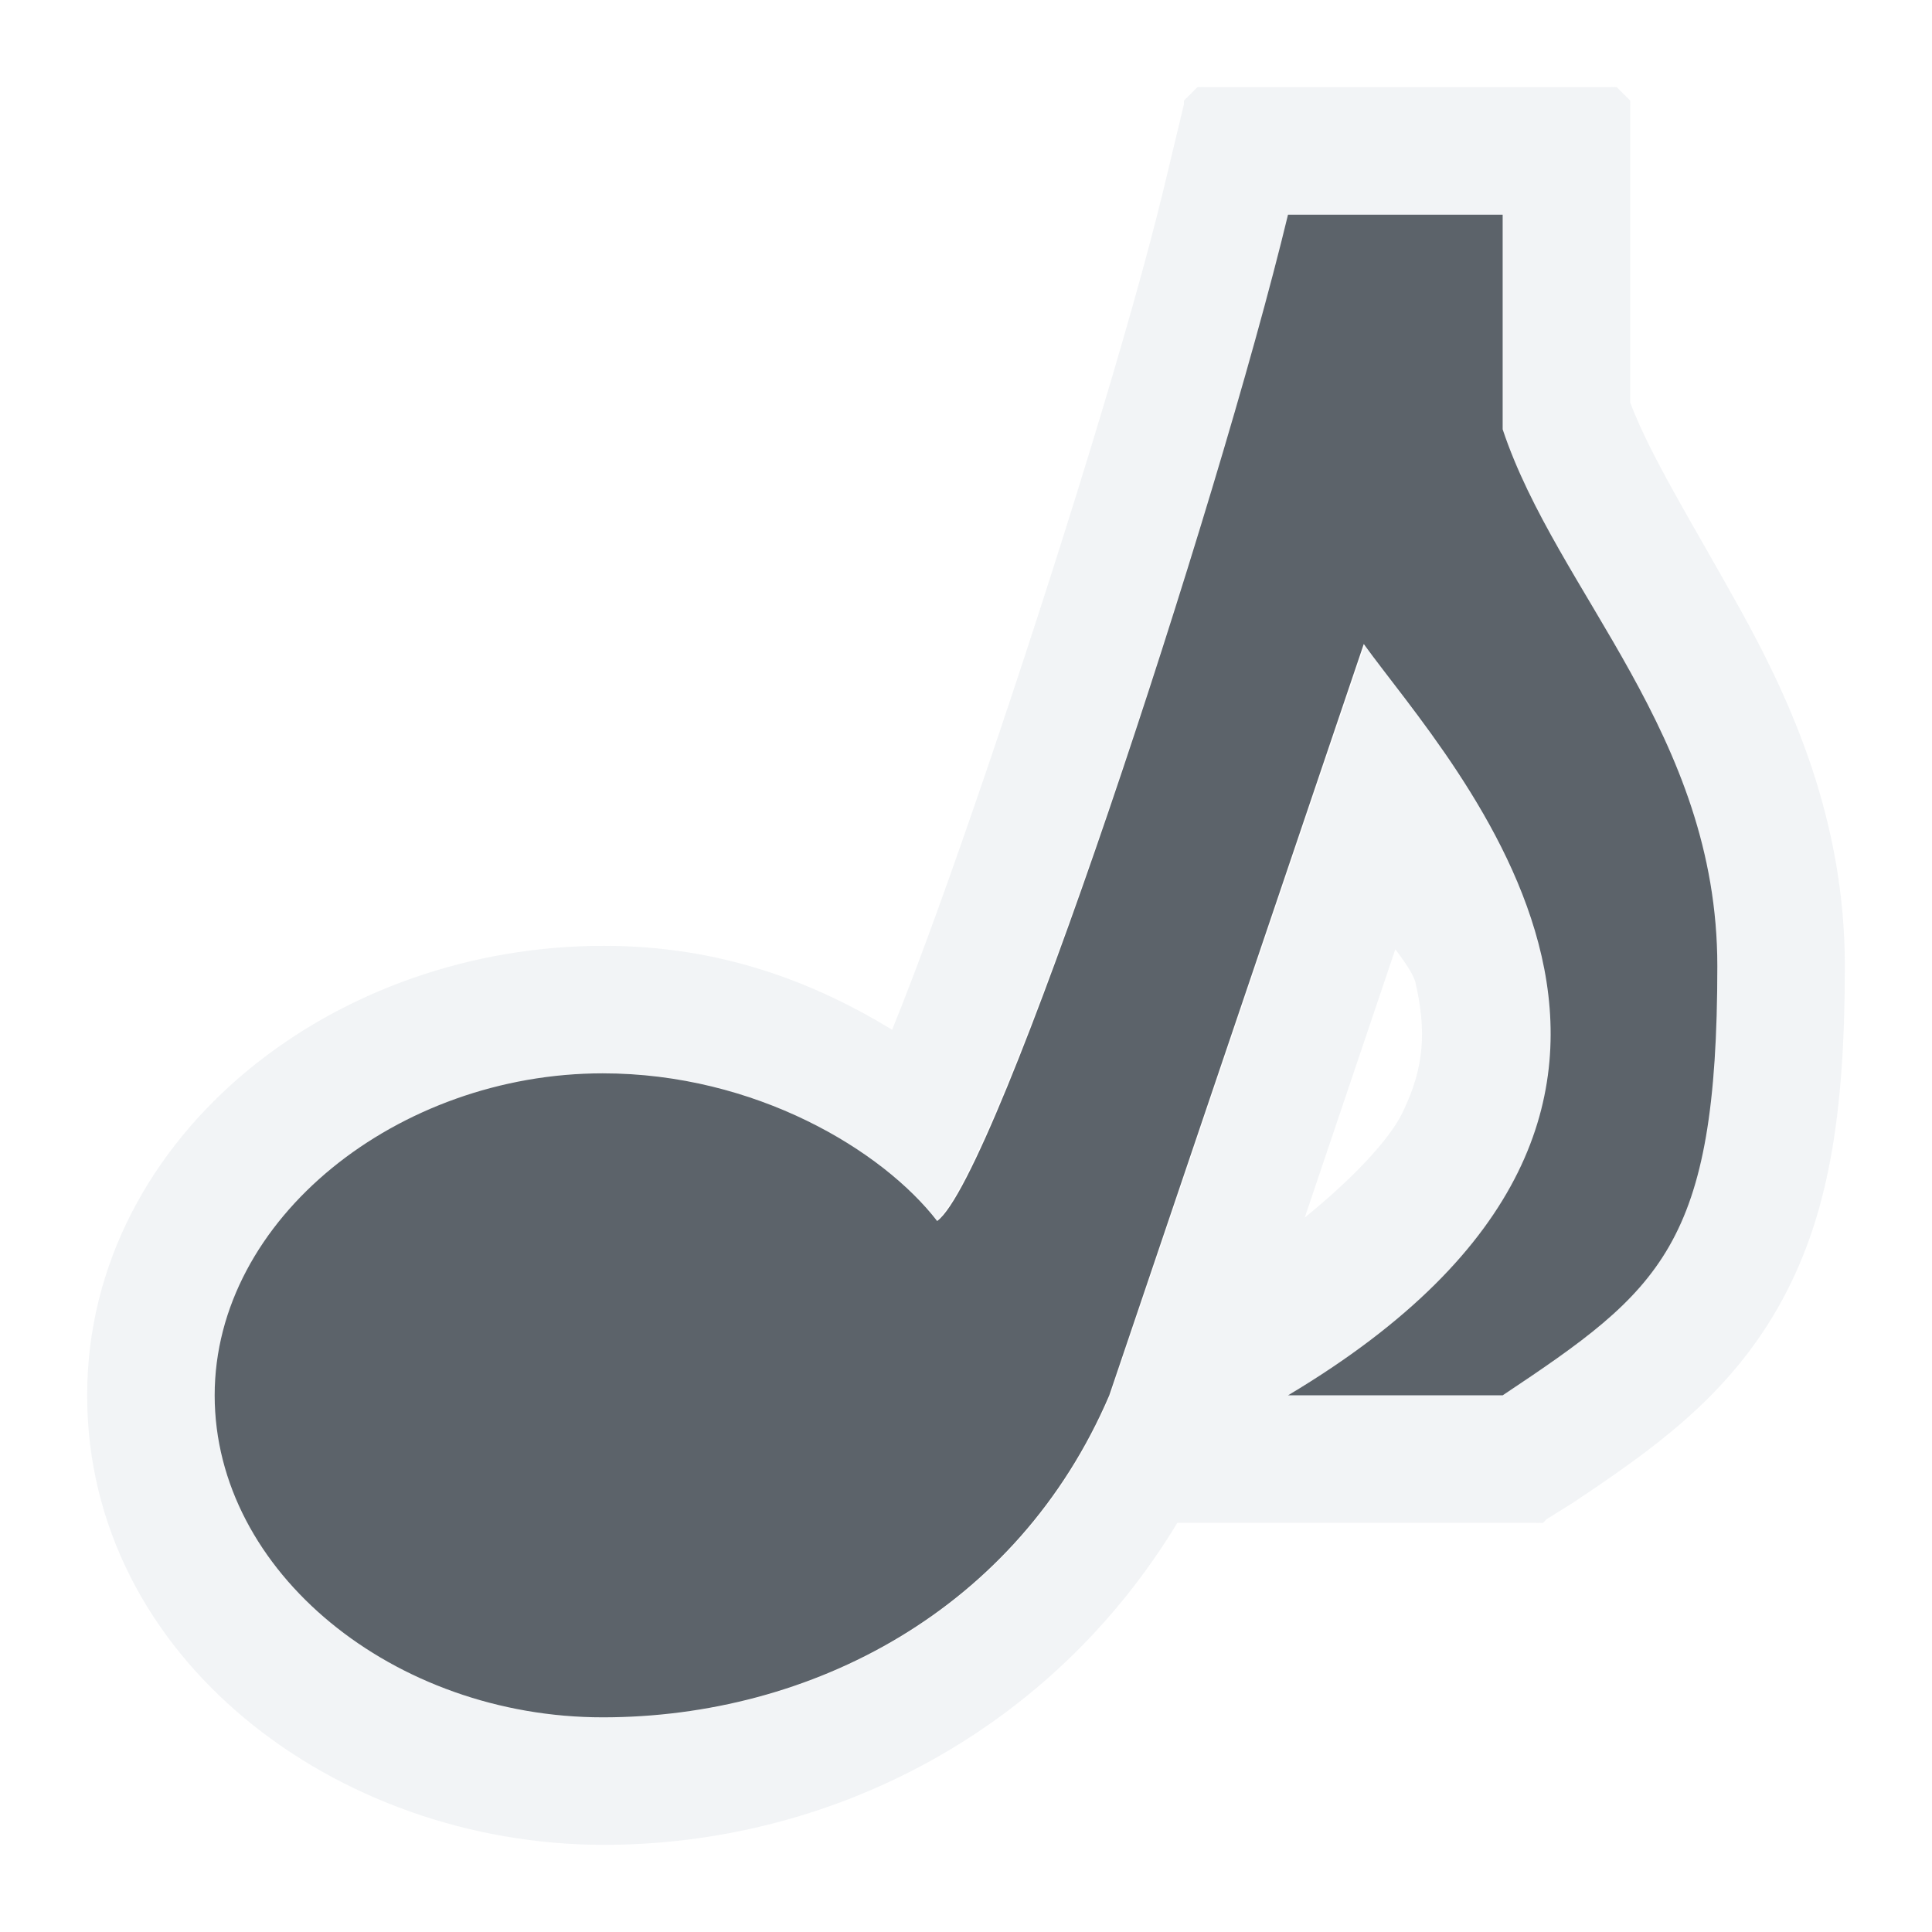
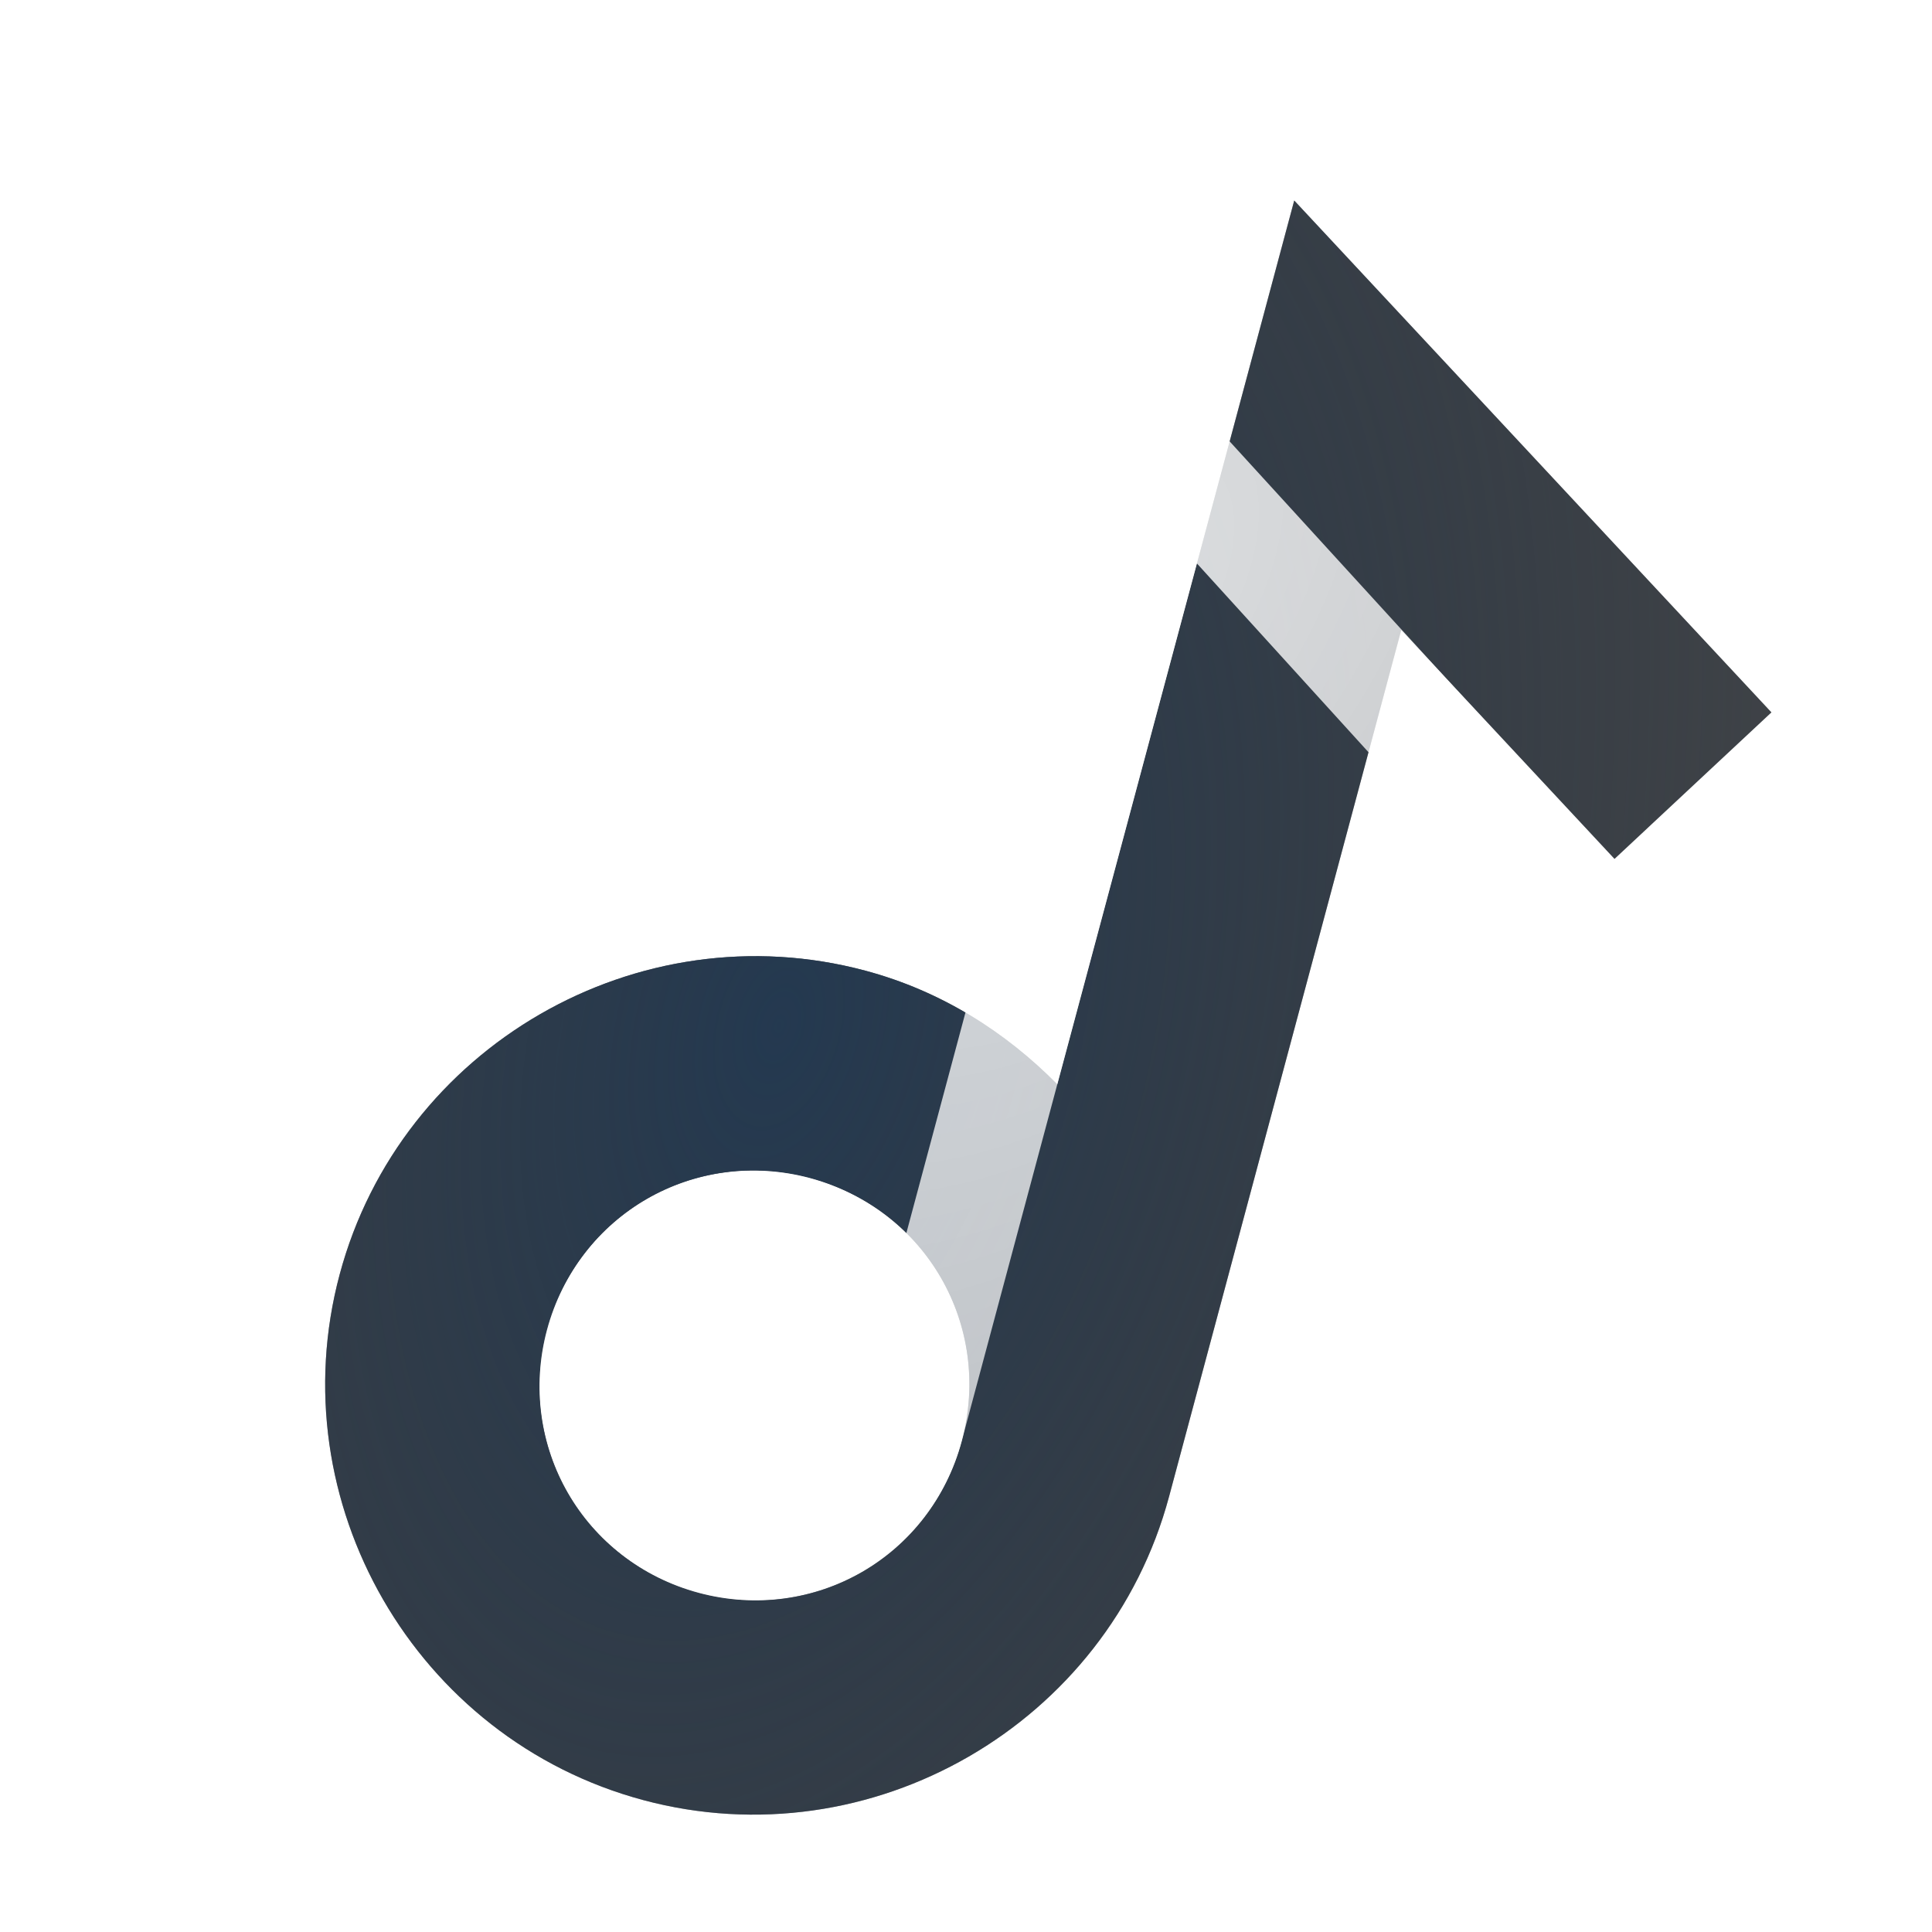
- <svg xmlns="http://www.w3.org/2000/svg" id="svg13094" height="18" width="18" version="1.1">
-   <defs id="defs13" />
-   <path style="font-size:medium;font-style:normal;font-variant:normal;font-weight:normal;font-stretch:normal;text-indent:0;text-align:start;text-decoration:none;line-height:normal;letter-spacing:normal;word-spacing:normal;text-transform:none;direction:ltr;block-progression:tb;writing-mode:lr-tb;text-anchor:start;baseline-shift:baseline;color:#000000;fill:#f1f3f5;fill-opacity:0.903;fill-rule:nonzero;stroke:none;stroke-width:2;marker:none;visibility:visible;display:inline;overflow:visible;enable-background:accumulate;font-family:Sans;-inkscape-font-specification:Sans" d="M 10.156 -0.188 A 0.192 0.192 0 0 0 10.125 -0.156 A 0.192 0.192 0 0 0 10.094 -0.125 A 0.192 0.192 0 0 0 10.062 -0.094 A 0.192 0.192 0 0 0 10.031 -0.062 A 0.192 0.192 0 0 0 10.031 -0.031 L 9.844 0.75 C 9.535 2.031 8.844 4.262 8.188 6.188 C 7.871 7.116 7.571 7.956 7.312 8.594 C 6.574 8.145 5.707 7.812 4.625 7.812 C 3.391 7.812 2.208 8.231 1.312 8.969 C 0.417 9.707 -0.188 10.769 -0.188 12 C -0.188 14.446 2.128 16.188 4.625 16.188 C 6.725 16.188 8.785 15.144 9.969 13.188 L 11 13.188 L 13 13.188 L 13.312 13.188 A 0.192 0.192 0 0 0 13.344 13.188 A 0.192 0.192 0 0 0 13.375 13.188 A 0.192 0.192 0 0 0 13.406 13.156 L 13.656 13 C 14.403 12.502 15.087 12.017 15.562 11.188 C 16.038 10.357 16.188 9.385 16.188 8 C 16.188 6.644 15.695 5.549 15.219 4.688 C 14.772 3.88 14.382 3.263 14.188 2.75 L 14.188 1 L 14.188 0 A 0.192 0.192 0 0 0 14.188 -0.031 A 0.192 0.192 0 0 0 14.188 -0.062 A 0.192 0.192 0 0 0 14.156 -0.094 A 0.192 0.192 0 0 0 14.125 -0.125 A 0.192 0.192 0 0 0 14.094 -0.156 A 0.192 0.192 0 0 0 14.062 -0.188 A 0.192 0.192 0 0 0 14.031 -0.188 A 0.192 0.192 0 0 0 14 -0.188 L 13 -0.188 L 11 -0.188 L 10.219 -0.188 A 0.192 0.192 0 0 0 10.188 -0.188 A 0.192 0.192 0 0 0 10.156 -0.188 z M 11 1 L 13 1 L 13 3 C 13.509 4.528 15 5.84 15 8 C 15 10.608 14.472 11.019 13 12 L 11 12 C 15.544 9.289 12.536 6.134 11.719 5 L 9.344 12 C 8.488 14 6.569 15 4.625 15 C 2.681 15 1 13.647 1 12 C 1 10.353 2.719 9 4.625 9 C 6.047 9 7.209 9.715 7.719 10.375 C 8.274 9.978 10.347 3.714 11 1 z M 12 7.844 C 12.074 7.944 12.169 8.073 12.188 8.156 C 12.287 8.595 12.278 8.938 12.062 9.375 C 11.94 9.623 11.601 9.982 11.156 10.344 L 12 7.844 z " id="path3767" transform="translate(1,1)" />
-   <path id="path3769" d="M 11,1 C 10.347,3.714 8.286,9.979 7.731,10.376 7.221,9.716 6.038,9 4.616,9 2.71,9 1,10.353 1,12 c 0,1.647 1.673,3 3.616,3 1.944,0 3.863,-1 4.719,-3 L 11.706,5 C 12.522,6.134 15.544,9.289 11,12 l 2,0 c 1.472,-0.981 2,-1.392 2,-4 0,-2.16 -1.491,-3.472 -2,-5 l 0,-2 z" style="fill:#27303a;fill-opacity:0.753;fill-rule:nonzero" transform="translate(1,1)" />
+ <svg xmlns="http://www.w3.org/2000/svg" width="18" height="18" version="1.1">
+   <defs>
+     <radialGradient id="a" cx="-9400.7" cy="5070.3" r="9" gradientTransform="matrix(-.48897 1.8249 -1.0733 -.28759 852.53 18623)" gradientUnits="userSpaceOnUse">
+       <stop stop-color="#213851" stop-opacity=".906" offset="0" />
+       <stop stop-color="#27303a" stop-opacity="0" offset="1" />
+     </radialGradient>
+     <radialGradient id="b" cx="4.768" cy="3.436" r="5.883" gradientTransform="matrix(1.3802 .98652 -1.6891 2.3632 9.597 -7.3024)" gradientUnits="userSpaceOnUse">
+       <stop stop-color="#ffffff" stop-opacity=".825" offset="0" />
+       <stop stop-color="#ffffff" stop-opacity=".605" offset="1" />
+     </radialGradient>
+   </defs>
+   <path d="m12.058 1.868-2.207 8.235c-0.482-0.488-1.081-0.87-1.787-1.059-2.122-0.569-4.33 0.706-4.899 2.828s0.706 4.33 2.828 4.899 4.33-0.706 4.899-2.828l2.163-8.073 1.987 2.132 1.462-1.365zm-4.511 9.108c1.078 0.289 1.703 1.371 1.414 2.45-0.289 1.078-1.371 1.703-2.45 1.414-1.078-0.289-1.703-1.371-1.414-2.45 0.289-1.078 1.371-1.703 2.45-1.414z" color="#000000" color-rendering="auto" dominant-baseline="auto" fill="#090d11" fill-opacity=".766" image-rendering="auto" shape-rendering="auto" solid-color="#000000" style="font-feature-settings:normal;font-variant-alternates:normal;font-variant-caps:normal;font-variant-ligatures:normal;font-variant-numeric:normal;font-variant-position:normal;isolation:auto;mix-blend-mode:normal;paint-order:normal;shape-padding:0;text-decoration-color:#000000;text-decoration-line:none;text-decoration-style:solid;text-indent:0;text-orientation:mixed;text-transform:none;white-space:normal" />
+   <path d="m12.058 1.868-2.207 8.235c-0.482-0.488-1.081-0.87-1.787-1.059-2.122-0.569-4.33 0.706-4.899 2.828s0.706 4.33 2.828 4.899 4.33-0.706 4.899-2.828l2.163-8.073 1.987 2.132 1.462-1.365zm-4.511 9.108c1.078 0.289 1.703 1.371 1.414 2.45-0.289 1.078-1.371 1.703-2.45 1.414-1.078-0.289-1.703-1.371-1.414-2.45 0.289-1.078 1.371-1.703 2.45-1.414z" color="#000000" color-rendering="auto" dominant-baseline="auto" fill="url(#a)" image-rendering="auto" shape-rendering="auto" solid-color="#000000" style="font-feature-settings:normal;font-variant-alternates:normal;font-variant-caps:normal;font-variant-ligatures:normal;font-variant-numeric:normal;font-variant-position:normal;isolation:auto;mix-blend-mode:normal;paint-order:normal;shape-padding:0;text-decoration-color:#000000;text-decoration-line:none;text-decoration-style:solid;text-indent:0;text-orientation:mixed;text-transform:none;white-space:normal" />
+   <path d="m10.842 2.541-2.4 8.956c-0.248-0.249-0.557-0.429-0.896-0.521-1.067-0.286-2.164 0.347-2.45 1.414s0.347 2.164 1.414 2.45 2.164-0.347 2.45-1.414l2.191-8.177 2.115 2.327 0.729-0.684-2.539-2.78z" fill="url(#b)" style="paint-order:normal" />
</svg>
